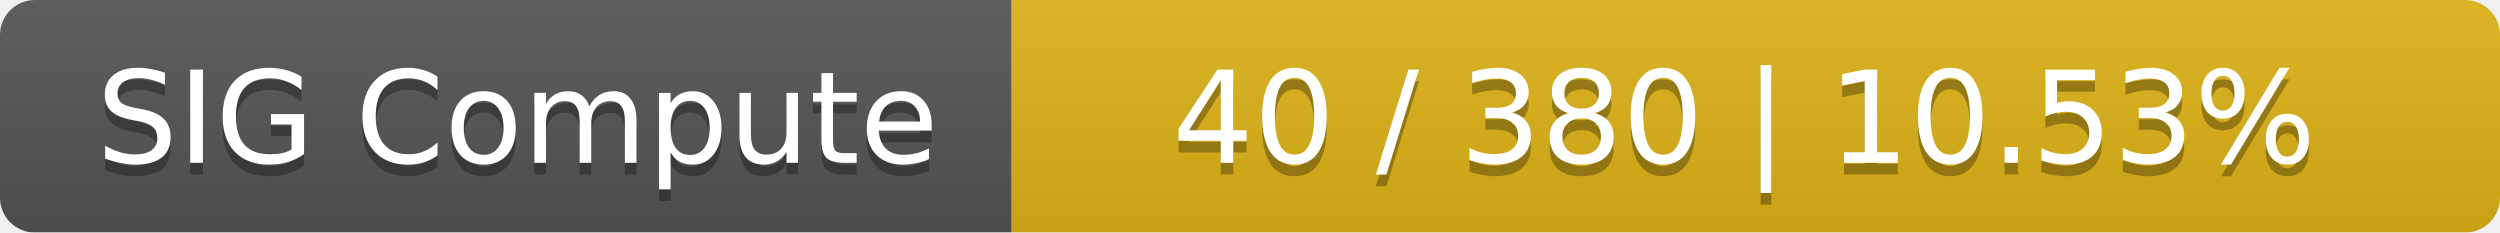
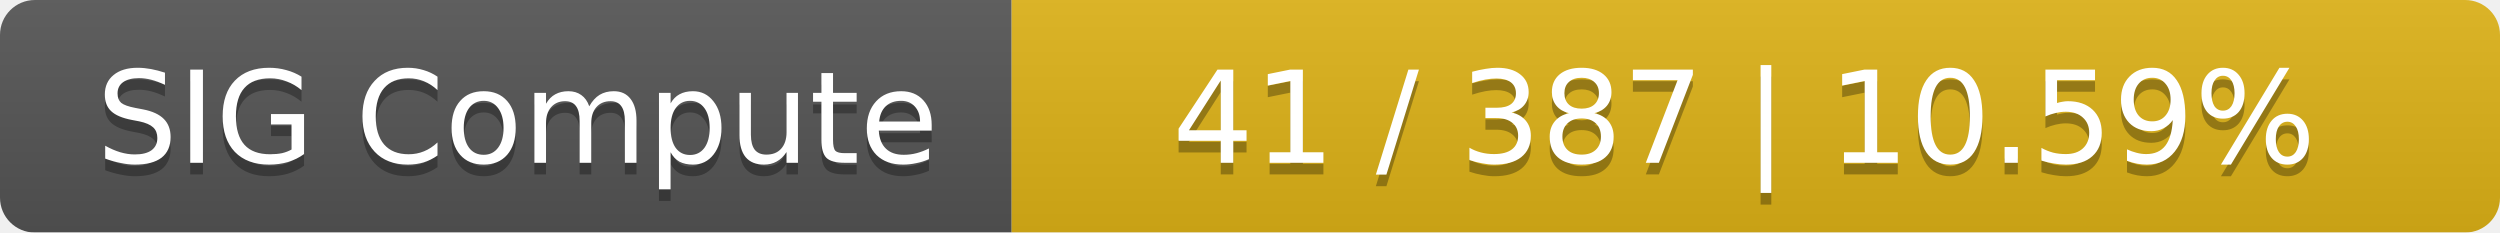
<svg xmlns="http://www.w3.org/2000/svg" width="215" height="20">
  <linearGradient id="smooth" x2="0" y2="100%">
    <stop offset="0" stop-color="#bbb" stop-opacity=".1" />
    <stop offset="1" stop-opacity=".1" />
  </linearGradient>
  <mask id="round">
    <rect width="215" height="20" rx="3" fill="#fff" />
  </mask>
  <g mask="url(#round)">
    <rect width="87" height="20" fill="#555" />
    <rect x="87" width="128" height="20" fill="#dfb317" />
    <rect width="215" height="20" fill="url(#smooth)" />
  </g>
  <g fill="#fff" text-anchor="middle" font-family="DejaVu Sans,Verdana,Geneva,sans-serif" font-size="11">
    <text x="44.5" y="15" fill="#010101" fill-opacity=".3">SIG Compute</text>
    <text x="44.5" y="14">SIG Compute</text>
-     <text x="150" y="15" fill="#010101" fill-opacity=".3">40 / 380    |    10.53%</text>
-     <text x="150" y="14">40 / 380    |    10.53%</text>
+     <text x="150" y="15" fill="#010101" fill-opacity=".3">41 / 387    |    10.59%</text>
+     <text x="150" y="14">41 / 387    |    10.59%</text>
  </g>
</svg>
